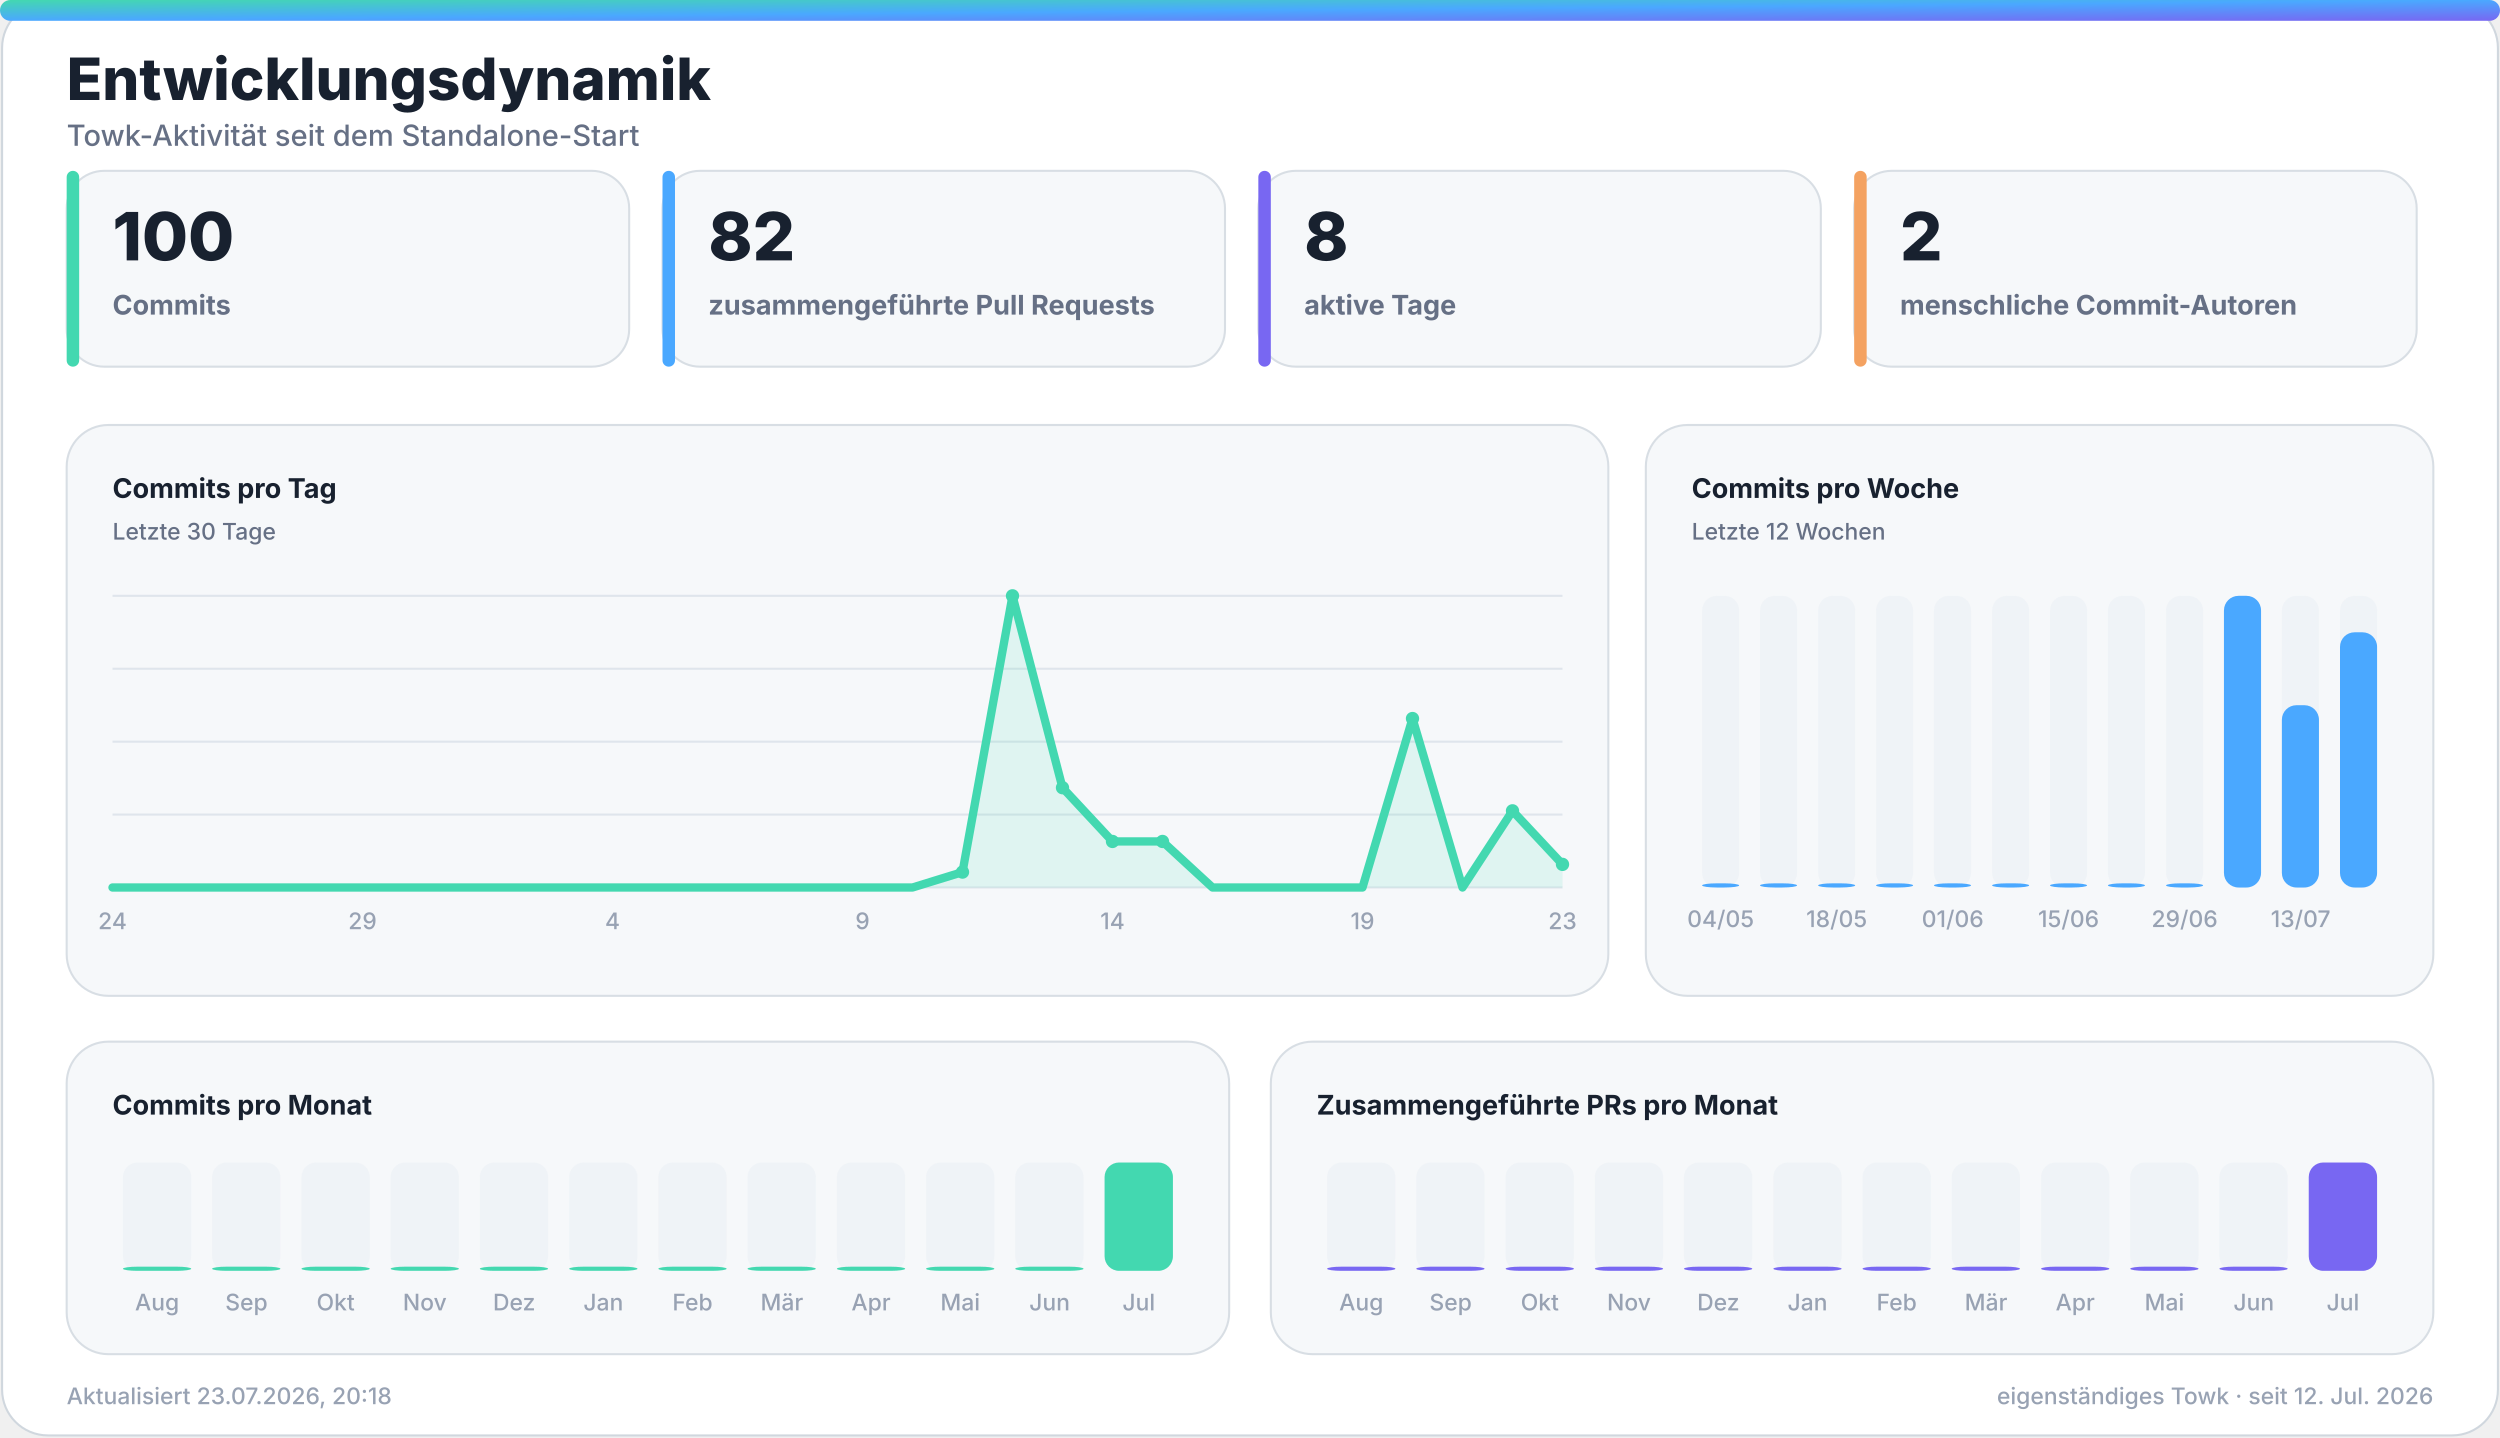
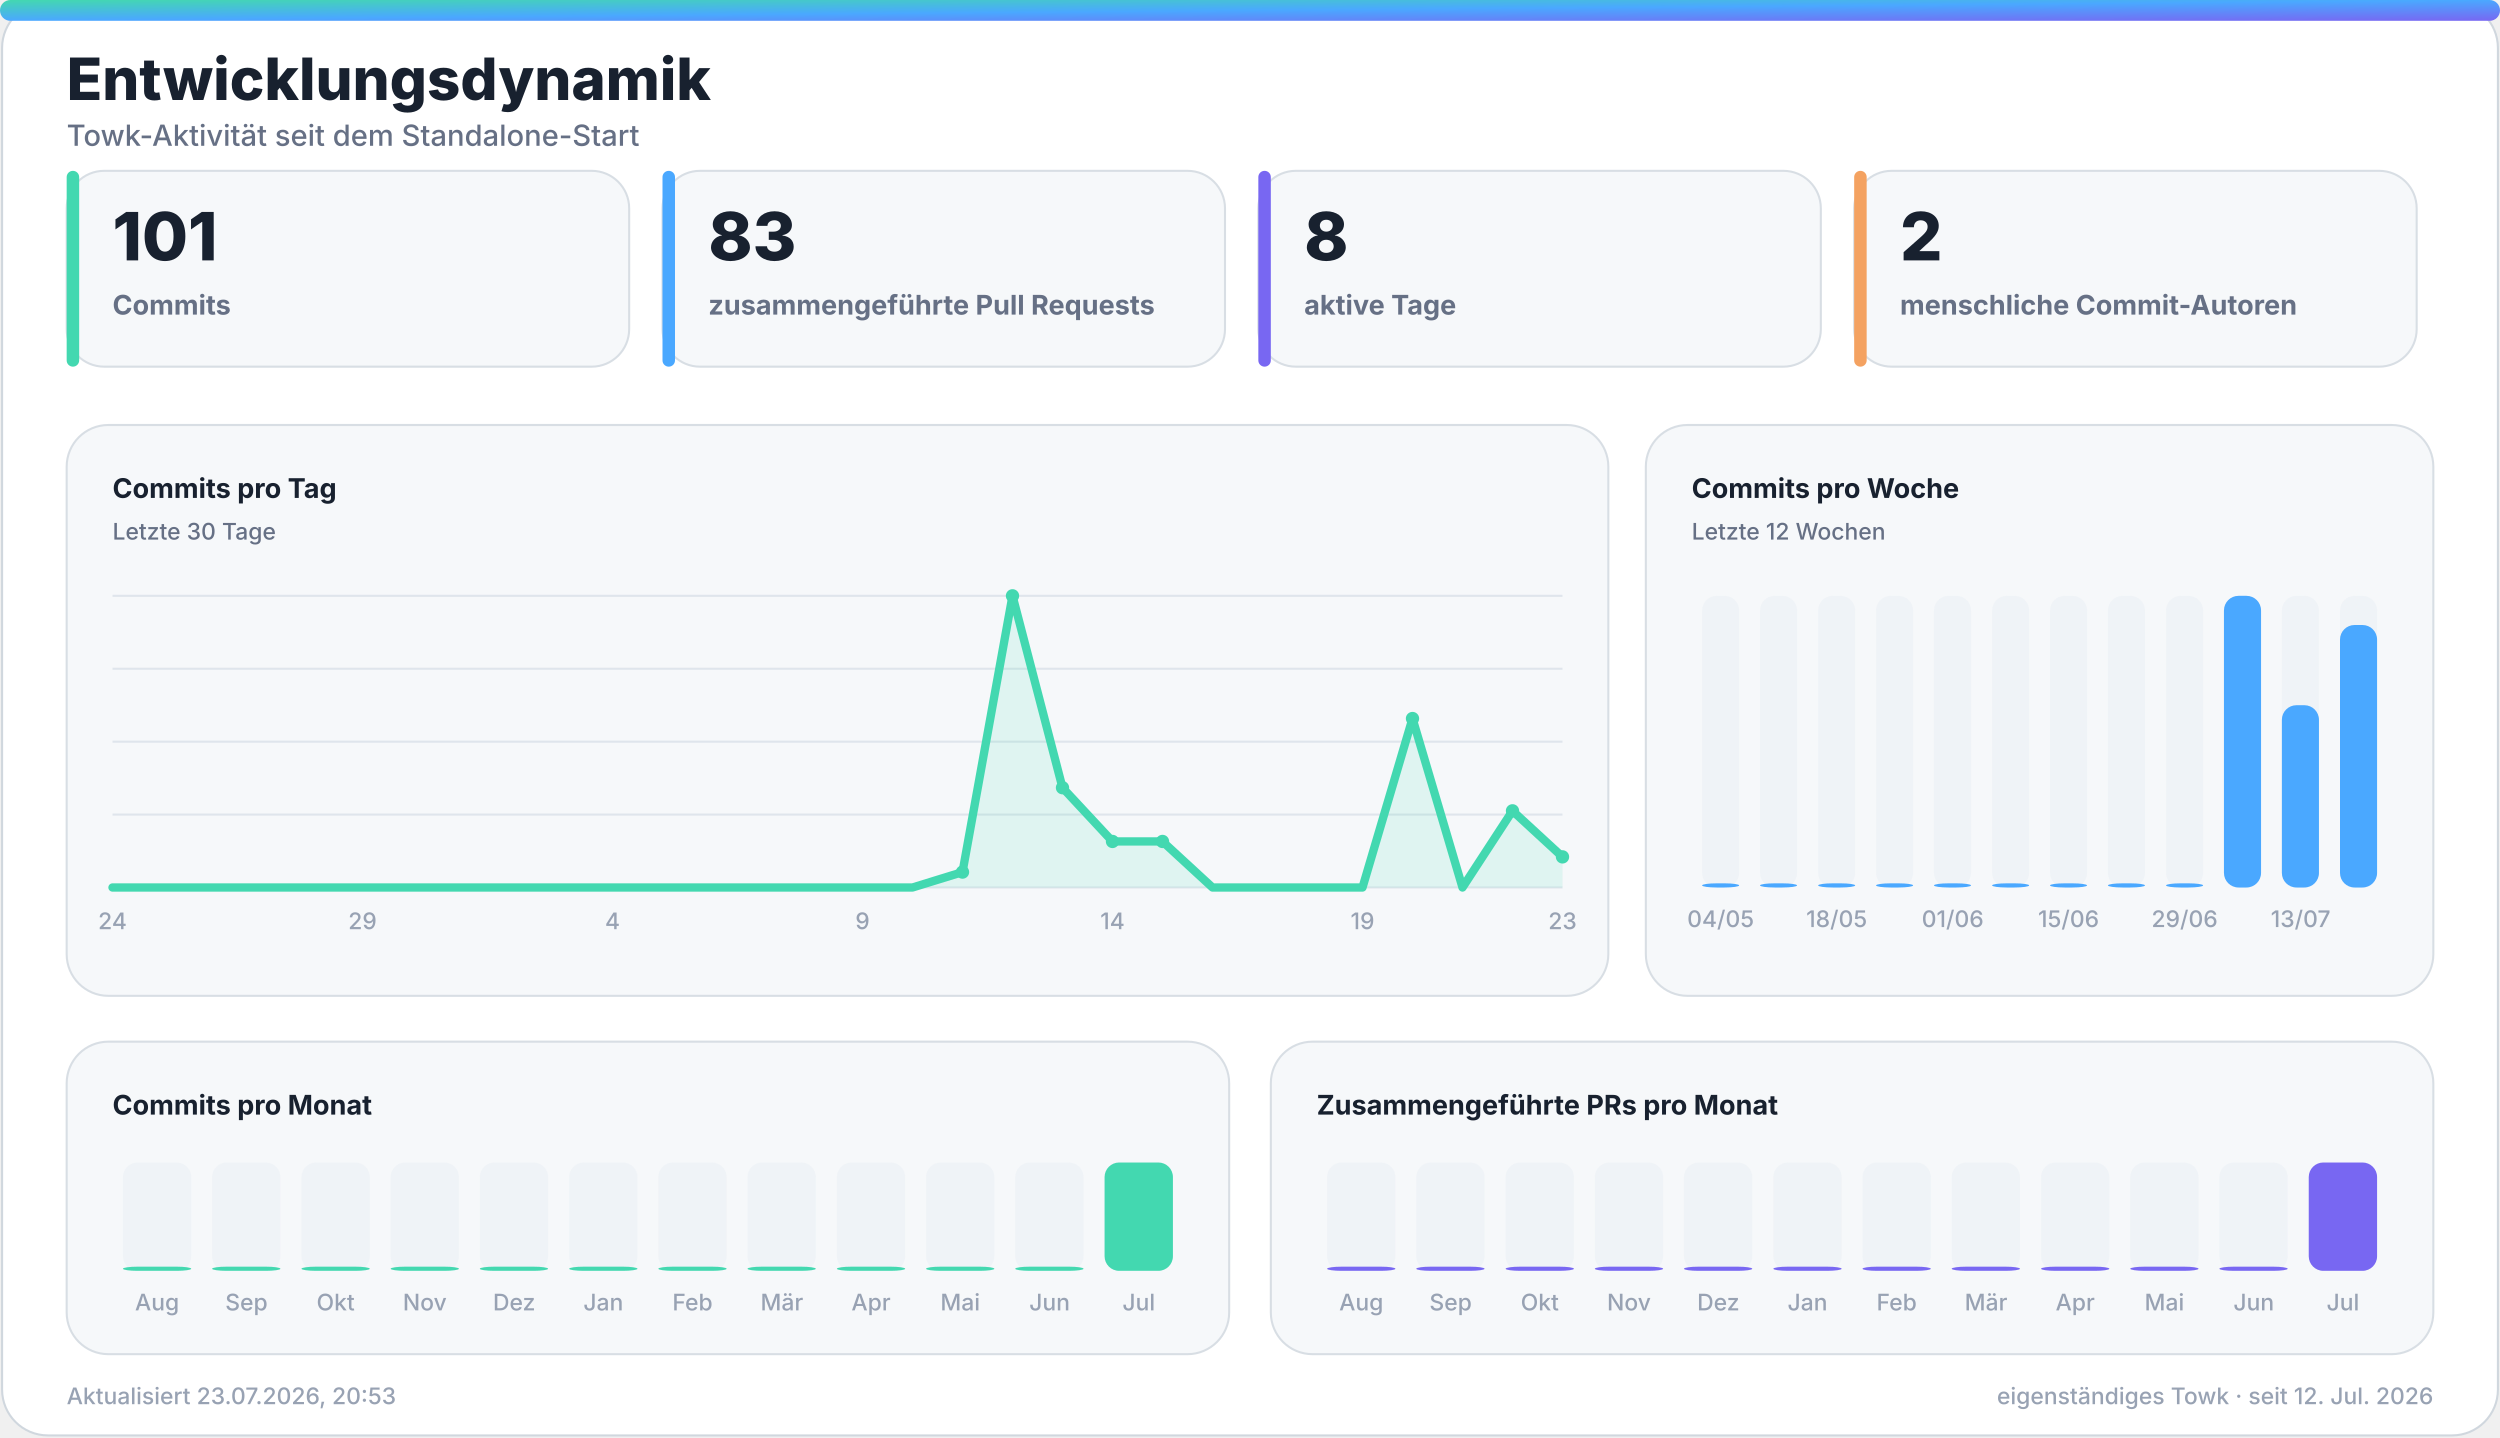
<svg xmlns="http://www.w3.org/2000/svg" width="1200" height="690" viewBox="0 0 1200 690" role="img" aria-labelledby="title desc">
  <defs>
    <linearGradient id="accent" x1="0" y1="0" x2="1" y2="1">
      <stop offset="0%" stop-color="#43d8b0" />
      <stop offset="50%" stop-color="#4aa8ff" />
      <stop offset="100%" stop-color="#7867f2" />
    </linearGradient>
    <linearGradient id="accent-soft" x1="0" y1="0" x2="1" y2="1">
      <stop offset="0%" stop-color="#43d8b0" stop-opacity="0.24" />
      <stop offset="100%" stop-color="#7867f2" stop-opacity="0.18" />
    </linearGradient>
    <filter id="glow" x="-30%" y="-30%" width="160%" height="160%">
      <feGaussianBlur stdDeviation="18" />
    </filter>
  </defs>
  <style>
    .bg { fill: #ffffff; stroke: #d0d7de; }
    .panel { fill: #f6f8fa; stroke: #d8dee4; }
    .panel-strong { fill: #eef7ff; stroke: #b6d8ff; }
    .ink { fill: #18212f; }
    .muted { fill: #667085; }
    .faint { fill: #98a2b3; }
    .grid { stroke: #dfe5ec; }
    .track { fill: #e7edf3; }
    .title { font: 800 28px -apple-system, BlinkMacSystemFont, "Segoe UI", sans-serif; }
    .subtitle { font: 500 14px -apple-system, BlinkMacSystemFont, "Segoe UI", sans-serif; }
    .kpi { font: 800 32px -apple-system, BlinkMacSystemFont, "Segoe UI", sans-serif; }
    .label { font: 650 13px -apple-system, BlinkMacSystemFont, "Segoe UI", sans-serif; }
    .small { font: 500 11px -apple-system, BlinkMacSystemFont, "Segoe UI", sans-serif; }
    .body { font: 600 13px -apple-system, BlinkMacSystemFont, "Segoe UI", sans-serif; }
    .hero-eyebrow { font: 800 14px -apple-system, BlinkMacSystemFont, "Segoe UI", sans-serif; letter-spacing: 2px; }
    .hero-title { font: 850 48px -apple-system, BlinkMacSystemFont, "Segoe UI", sans-serif; }
    .hero-subtitle { font: 550 19px -apple-system, BlinkMacSystemFont, "Segoe UI", sans-serif; }
    .chip { font: 700 12px -apple-system, BlinkMacSystemFont, "Segoe UI", sans-serif; }
    @media (prefers-color-scheme: dark) {
      .bg { fill: #0d1117; stroke: #30363d; }
      .panel { fill: #161b22; stroke: #30363d; }
      .panel-strong { fill: #10263a; stroke: #244d70; }
      .ink { fill: #f0f6fc; }
      .muted { fill: #a7b0bc; }
      .faint { fill: #7d8590; }
      .grid { stroke: #30363d; }
      .track { fill: #27313d; }
    }
  </style>
  <rect class="bg" x="1" y="1" width="1198" height="688" rx="22" />
  <rect x="0" y="0" width="1200" height="10" rx="5" fill="url(#accent)" />
  <text class="title ink" x="32" y="48">Entwicklungsdynamik</text>
  <text class="subtitle muted" x="32" y="70">Towk-Aktivität seit dem Standalone-Start</text>
  <g>
    <rect class="panel" x="32" y="82" width="270" height="94" rx="18" />
    <rect x="32" y="82" width="6" height="94" rx="3" fill="#43d8b0" />
-     <text class="kpi ink" x="54" y="125">100</text>
+     <text class="kpi ink" x="54" y="125">101</text>
    <text class="label muted" x="54" y="151">Commits</text>
  </g>
  <g>
    <rect class="panel" x="318" y="82" width="270" height="94" rx="18" />
    <rect x="318" y="82" width="6" height="94" rx="3" fill="#4aa8ff" />
-     <text class="kpi ink" x="340" y="125">82</text>
+     <text class="kpi ink" x="340" y="125">83</text>
    <text class="label muted" x="340" y="151">zusammengeführte Pull Requests</text>
  </g>
  <g>
    <rect class="panel" x="604" y="82" width="270" height="94" rx="18" />
    <rect x="604" y="82" width="6" height="94" rx="3" fill="#7867f2" />
    <text class="kpi ink" x="626" y="125">8</text>
    <text class="label muted" x="626" y="151">aktive Tage</text>
  </g>
  <g>
    <rect class="panel" x="890" y="82" width="270" height="94" rx="18" />
    <rect x="890" y="82" width="6" height="94" rx="3" fill="#f4a261" />
    <text class="kpi ink" x="912" y="125">2</text>
    <text class="label muted" x="912" y="151">menschliche Commit-Autoren</text>
  </g>
  <g>
    <rect class="panel" x="32" y="204" width="740" height="274" rx="20" />
    <text class="label ink" x="54" y="239">Commits pro Tag</text>
    <text class="small muted" x="54" y="259">Letzte 30 Tage</text>
    <line class="grid" x1="54" y1="286.0" x2="750" y2="286.0" stroke-width="1" />
    <line class="grid" x1="54" y1="321.0" x2="750" y2="321.0" stroke-width="1" />
    <line class="grid" x1="54" y1="356.0" x2="750" y2="356.0" stroke-width="1" />
    <line class="grid" x1="54" y1="391.0" x2="750" y2="391.0" stroke-width="1" />
    <line class="grid" x1="54" y1="426.0" x2="750" y2="426.0" stroke-width="1" />
-     <polygon points="54,426 54.0,426.0 78.0,426.0 102.0,426.0 126.0,426.0 150.0,426.0 174.0,426.0 198.0,426.0 222.0,426.0 246.0,426.0 270.0,426.0 294.0,426.0 318.0,426.0 342.0,426.0 366.0,426.0 390.0,426.0 414.0,426.0 438.0,426.0 462.0,418.6 486.0,286.0 510.0,378.1 534.0,403.9 558.0,403.9 582.0,426.0 606.0,426.0 630.0,426.0 654.0,426.0 678.0,344.9 702.0,426.0 726.0,389.2 750.0,414.9 750,426" fill="#43d8b0" opacity="0.13" />
-     <polyline points="54.0,426.0 78.0,426.0 102.0,426.0 126.0,426.0 150.0,426.0 174.0,426.0 198.0,426.0 222.0,426.0 246.0,426.0 270.0,426.0 294.0,426.0 318.0,426.0 342.0,426.0 366.0,426.0 390.0,426.0 414.0,426.0 438.0,426.0 462.0,418.6 486.0,286.0 510.0,378.1 534.0,403.9 558.0,403.9 582.0,426.0 606.0,426.0 630.0,426.0 654.0,426.0 678.0,344.9 702.0,426.0 726.0,389.2 750.0,414.9" fill="none" stroke="#43d8b0" stroke-width="4" stroke-linecap="round" stroke-linejoin="round" />
+     <polygon points="54,426 54.0,426.0 78.0,426.0 102.0,426.0 126.0,426.0 150.0,426.0 174.0,426.0 198.0,426.0 222.0,426.0 246.0,426.0 270.0,426.0 294.0,426.0 318.0,426.0 342.0,426.0 366.0,426.0 390.0,426.0 414.0,426.0 438.0,426.0 462.0,418.6 486.0,286.0 510.0,378.1 534.0,403.9 558.0,403.9 582.0,426.0 606.0,426.0 630.0,426.0 654.0,426.0 678.0,344.9 702.0,426.0 726.0,389.2 750.0,411.3 750,426" fill="#43d8b0" opacity="0.13" />
+     <polyline points="54.0,426.0 78.0,426.0 102.0,426.0 126.0,426.0 150.0,426.0 174.0,426.0 198.0,426.0 222.0,426.0 246.0,426.0 270.0,426.0 294.0,426.0 318.0,426.0 342.0,426.0 366.0,426.0 390.0,426.0 414.0,426.0 438.0,426.0 462.0,418.6 486.0,286.0 510.0,378.1 534.0,403.9 558.0,403.9 582.0,426.0 606.0,426.0 630.0,426.0 654.0,426.0 678.0,344.9 702.0,426.0 726.0,389.2 750.0,411.3" fill="none" stroke="#43d8b0" stroke-width="4" stroke-linecap="round" stroke-linejoin="round" />
    <circle cx="462.0" cy="418.6" r="3.2" fill="#43d8b0" />
    <circle cx="486.0" cy="286.0" r="3.2" fill="#43d8b0" />
    <circle cx="510.0" cy="378.1" r="3.2" fill="#43d8b0" />
    <circle cx="534.0" cy="403.9" r="3.2" fill="#43d8b0" />
    <circle cx="558.0" cy="403.9" r="3.2" fill="#43d8b0" />
    <circle cx="678.0" cy="344.9" r="3.2" fill="#43d8b0" />
    <circle cx="726.0" cy="389.2" r="3.2" fill="#43d8b0" />
-     <circle cx="750.0" cy="414.9" r="3.2" fill="#43d8b0" />
+     <circle cx="750.0" cy="411.3" r="3.2" fill="#43d8b0" />
    <text class="small faint" x="54.0" y="446" text-anchor="middle">24</text>
    <text class="small faint" x="174.0" y="446" text-anchor="middle">29</text>
    <text class="small faint" x="294.0" y="446" text-anchor="middle">4</text>
    <text class="small faint" x="414.0" y="446" text-anchor="middle">9</text>
    <text class="small faint" x="534.0" y="446" text-anchor="middle">14</text>
    <text class="small faint" x="654.0" y="446" text-anchor="middle">19</text>
    <text class="small faint" x="750.0" y="446" text-anchor="middle">23</text>
  </g>
  <g>
    <rect class="panel" x="790" y="204" width="378" height="274" rx="20" />
    <text class="label ink" x="812" y="239">Commits pro Woche</text>
    <text class="small muted" x="812" y="259">Letzte 12 Wochen</text>
    <g>
      <rect class="track" x="817.0" y="286" width="17.8" height="140" rx="7.0" opacity="0.44" />
      <rect x="817.0" y="424.0" width="17.8" height="2.0" rx="7.0" fill="#4aa8ff" />
      <text class="small faint" x="825.9" y="445" text-anchor="middle">04/05</text>
    </g>
    <g>
      <rect class="track" x="844.8" y="286" width="17.8" height="140" rx="7.0" opacity="0.44" />
      <rect x="844.8" y="424.0" width="17.8" height="2.0" rx="7.0" fill="#4aa8ff" />
    </g>
    <g>
      <rect class="track" x="872.7" y="286" width="17.8" height="140" rx="7.0" opacity="0.44" />
      <rect x="872.7" y="424.0" width="17.8" height="2.0" rx="7.0" fill="#4aa8ff" />
      <text class="small faint" x="881.6" y="445" text-anchor="middle">18/05</text>
    </g>
    <g>
      <rect class="track" x="900.5" y="286" width="17.8" height="140" rx="7.0" opacity="0.44" />
      <rect x="900.5" y="424.0" width="17.8" height="2.0" rx="7.0" fill="#4aa8ff" />
    </g>
    <g>
      <rect class="track" x="928.3" y="286" width="17.8" height="140" rx="7.0" opacity="0.44" />
      <rect x="928.3" y="424.0" width="17.8" height="2.0" rx="7.0" fill="#4aa8ff" />
      <text class="small faint" x="937.3" y="445" text-anchor="middle">01/06</text>
    </g>
    <g>
      <rect class="track" x="956.2" y="286" width="17.8" height="140" rx="7.0" opacity="0.44" />
      <rect x="956.2" y="424.0" width="17.8" height="2.0" rx="7.0" fill="#4aa8ff" />
    </g>
    <g>
      <rect class="track" x="984.0" y="286" width="17.8" height="140" rx="7.0" opacity="0.44" />
      <rect x="984.0" y="424.0" width="17.8" height="2.0" rx="7.0" fill="#4aa8ff" />
      <text class="small faint" x="992.9" y="445" text-anchor="middle">15/06</text>
    </g>
    <g>
      <rect class="track" x="1011.8" y="286" width="17.8" height="140" rx="7.0" opacity="0.44" />
      <rect x="1011.8" y="424.0" width="17.8" height="2.0" rx="7.0" fill="#4aa8ff" />
    </g>
    <g>
      <rect class="track" x="1039.7" y="286" width="17.8" height="140" rx="7.0" opacity="0.44" />
      <rect x="1039.7" y="424.0" width="17.8" height="2.0" rx="7.0" fill="#4aa8ff" />
      <text class="small faint" x="1048.6" y="445" text-anchor="middle">29/06</text>
    </g>
    <g>
      <rect class="track" x="1067.5" y="286" width="17.8" height="140" rx="7.0" opacity="0.44" />
      <rect x="1067.5" y="286.0" width="17.8" height="140.0" rx="7.0" fill="#4aa8ff" />
    </g>
    <g>
      <rect class="track" x="1095.3" y="286" width="17.8" height="140" rx="7.0" opacity="0.44" />
      <rect x="1095.3" y="338.5" width="17.8" height="87.5" rx="7.0" fill="#4aa8ff" />
      <text class="small faint" x="1104.3" y="445" text-anchor="middle">13/07</text>
    </g>
    <g>
      <rect class="track" x="1123.2" y="286" width="17.8" height="140" rx="7.0" opacity="0.44" />
-       <rect x="1123.2" y="303.5" width="17.8" height="122.5" rx="7.0" fill="#4aa8ff" />
+       <rect x="1123.2" y="300.0" width="17.8" height="126.0" rx="7.0" fill="#4aa8ff" />
    </g>
  </g>
  <g>
    <rect class="panel" x="32" y="500" width="558" height="150" rx="20" />
    <text class="label ink" x="54" y="535">Commits pro Monat</text>
    <g>
      <rect class="track" x="59.0" y="558" width="32.8" height="52" rx="7.0" opacity="0.44" />
      <rect x="59.0" y="608.0" width="32.8" height="2.0" rx="7.0" fill="#43d8b0" />
      <text class="small faint" x="75.4" y="629" text-anchor="middle">Aug</text>
    </g>
    <g>
      <rect class="track" x="101.8" y="558" width="32.8" height="52" rx="7.0" opacity="0.44" />
      <rect x="101.8" y="608.0" width="32.8" height="2.0" rx="7.0" fill="#43d8b0" />
      <text class="small faint" x="118.3" y="629" text-anchor="middle">Sep</text>
    </g>
    <g>
      <rect class="track" x="144.7" y="558" width="32.8" height="52" rx="7.0" opacity="0.44" />
      <rect x="144.7" y="608.0" width="32.8" height="2.0" rx="7.0" fill="#43d8b0" />
      <text class="small faint" x="161.1" y="629" text-anchor="middle">Okt</text>
    </g>
    <g>
      <rect class="track" x="187.5" y="558" width="32.8" height="52" rx="7.0" opacity="0.44" />
      <rect x="187.5" y="608.0" width="32.8" height="2.0" rx="7.0" fill="#43d8b0" />
      <text class="small faint" x="203.9" y="629" text-anchor="middle">Nov</text>
    </g>
    <g>
      <rect class="track" x="230.3" y="558" width="32.8" height="52" rx="7.0" opacity="0.44" />
      <rect x="230.3" y="608.0" width="32.8" height="2.0" rx="7.0" fill="#43d8b0" />
      <text class="small faint" x="246.8" y="629" text-anchor="middle">Dez</text>
    </g>
    <g>
      <rect class="track" x="273.2" y="558" width="32.8" height="52" rx="7.0" opacity="0.44" />
      <rect x="273.2" y="608.0" width="32.8" height="2.0" rx="7.0" fill="#43d8b0" />
      <text class="small faint" x="289.6" y="629" text-anchor="middle">Jan</text>
    </g>
    <g>
      <rect class="track" x="316.0" y="558" width="32.8" height="52" rx="7.0" opacity="0.44" />
      <rect x="316.0" y="608.0" width="32.8" height="2.0" rx="7.0" fill="#43d8b0" />
      <text class="small faint" x="332.4" y="629" text-anchor="middle">Feb</text>
    </g>
    <g>
      <rect class="track" x="358.8" y="558" width="32.8" height="52" rx="7.0" opacity="0.44" />
      <rect x="358.8" y="608.0" width="32.8" height="2.0" rx="7.0" fill="#43d8b0" />
      <text class="small faint" x="375.3" y="629" text-anchor="middle">Mär</text>
    </g>
    <g>
      <rect class="track" x="401.7" y="558" width="32.8" height="52" rx="7.0" opacity="0.44" />
      <rect x="401.7" y="608.0" width="32.8" height="2.0" rx="7.0" fill="#43d8b0" />
      <text class="small faint" x="418.1" y="629" text-anchor="middle">Apr</text>
    </g>
    <g>
      <rect class="track" x="444.5" y="558" width="32.8" height="52" rx="7.0" opacity="0.44" />
      <rect x="444.5" y="608.0" width="32.8" height="2.0" rx="7.0" fill="#43d8b0" />
      <text class="small faint" x="460.9" y="629" text-anchor="middle">Mai</text>
    </g>
    <g>
      <rect class="track" x="487.3" y="558" width="32.8" height="52" rx="7.0" opacity="0.44" />
      <rect x="487.3" y="608.0" width="32.8" height="2.0" rx="7.0" fill="#43d8b0" />
      <text class="small faint" x="503.8" y="629" text-anchor="middle">Jun</text>
    </g>
    <g>
      <rect class="track" x="530.2" y="558" width="32.8" height="52" rx="7.0" opacity="0.44" />
      <rect x="530.2" y="558.0" width="32.8" height="52.0" rx="7.0" fill="#43d8b0" />
      <text class="small faint" x="546.6" y="629" text-anchor="middle">Jul</text>
    </g>
  </g>
  <g>
    <rect class="panel" x="610" y="500" width="558" height="150" rx="20" />
    <text class="label ink" x="632" y="535">Zusammengeführte PRs pro Monat</text>
    <g>
      <rect class="track" x="637.0" y="558" width="32.8" height="52" rx="7.0" opacity="0.44" />
      <rect x="637.0" y="608.0" width="32.8" height="2.0" rx="7.0" fill="#7867f2" />
      <text class="small faint" x="653.4" y="629" text-anchor="middle">Aug</text>
    </g>
    <g>
      <rect class="track" x="679.8" y="558" width="32.8" height="52" rx="7.0" opacity="0.44" />
      <rect x="679.8" y="608.0" width="32.8" height="2.0" rx="7.0" fill="#7867f2" />
      <text class="small faint" x="696.3" y="629" text-anchor="middle">Sep</text>
    </g>
    <g>
      <rect class="track" x="722.7" y="558" width="32.8" height="52" rx="7.0" opacity="0.44" />
      <rect x="722.7" y="608.0" width="32.8" height="2.0" rx="7.0" fill="#7867f2" />
      <text class="small faint" x="739.1" y="629" text-anchor="middle">Okt</text>
    </g>
    <g>
      <rect class="track" x="765.5" y="558" width="32.8" height="52" rx="7.0" opacity="0.44" />
      <rect x="765.5" y="608.0" width="32.8" height="2.0" rx="7.0" fill="#7867f2" />
      <text class="small faint" x="781.9" y="629" text-anchor="middle">Nov</text>
    </g>
    <g>
      <rect class="track" x="808.3" y="558" width="32.8" height="52" rx="7.0" opacity="0.44" />
      <rect x="808.3" y="608.0" width="32.8" height="2.0" rx="7.0" fill="#7867f2" />
      <text class="small faint" x="824.8" y="629" text-anchor="middle">Dez</text>
    </g>
    <g>
      <rect class="track" x="851.2" y="558" width="32.8" height="52" rx="7.0" opacity="0.44" />
      <rect x="851.2" y="608.0" width="32.8" height="2.0" rx="7.0" fill="#7867f2" />
      <text class="small faint" x="867.6" y="629" text-anchor="middle">Jan</text>
    </g>
    <g>
      <rect class="track" x="894.0" y="558" width="32.8" height="52" rx="7.0" opacity="0.44" />
      <rect x="894.0" y="608.0" width="32.8" height="2.0" rx="7.0" fill="#7867f2" />
      <text class="small faint" x="910.4" y="629" text-anchor="middle">Feb</text>
    </g>
    <g>
      <rect class="track" x="936.8" y="558" width="32.8" height="52" rx="7.0" opacity="0.44" />
      <rect x="936.8" y="608.0" width="32.8" height="2.0" rx="7.0" fill="#7867f2" />
      <text class="small faint" x="953.3" y="629" text-anchor="middle">Mär</text>
    </g>
    <g>
      <rect class="track" x="979.7" y="558" width="32.8" height="52" rx="7.0" opacity="0.44" />
      <rect x="979.7" y="608.0" width="32.8" height="2.0" rx="7.0" fill="#7867f2" />
      <text class="small faint" x="996.1" y="629" text-anchor="middle">Apr</text>
    </g>
    <g>
      <rect class="track" x="1022.5" y="558" width="32.8" height="52" rx="7.0" opacity="0.44" />
      <rect x="1022.5" y="608.0" width="32.8" height="2.0" rx="7.0" fill="#7867f2" />
      <text class="small faint" x="1038.9" y="629" text-anchor="middle">Mai</text>
    </g>
    <g>
      <rect class="track" x="1065.3" y="558" width="32.8" height="52" rx="7.0" opacity="0.44" />
      <rect x="1065.3" y="608.0" width="32.8" height="2.0" rx="7.0" fill="#7867f2" />
      <text class="small faint" x="1081.8" y="629" text-anchor="middle">Jun</text>
    </g>
    <g>
      <rect class="track" x="1108.2" y="558" width="32.8" height="52" rx="7.0" opacity="0.44" />
      <rect x="1108.2" y="558.0" width="32.8" height="52.0" rx="7.0" fill="#7867f2" />
      <text class="small faint" x="1124.6" y="629" text-anchor="middle">Jul</text>
    </g>
  </g>
-   <text class="small faint" x="32" y="674">Aktualisiert 23.07.2026, 20:18</text>
+   <text class="small faint" x="32" y="674">Aktualisiert 23.07.2026, 20:53</text>
  <text class="small faint" x="1168" y="674" text-anchor="end">eigenständiges Towk · seit 12. Jul. 2026</text>
</svg>
